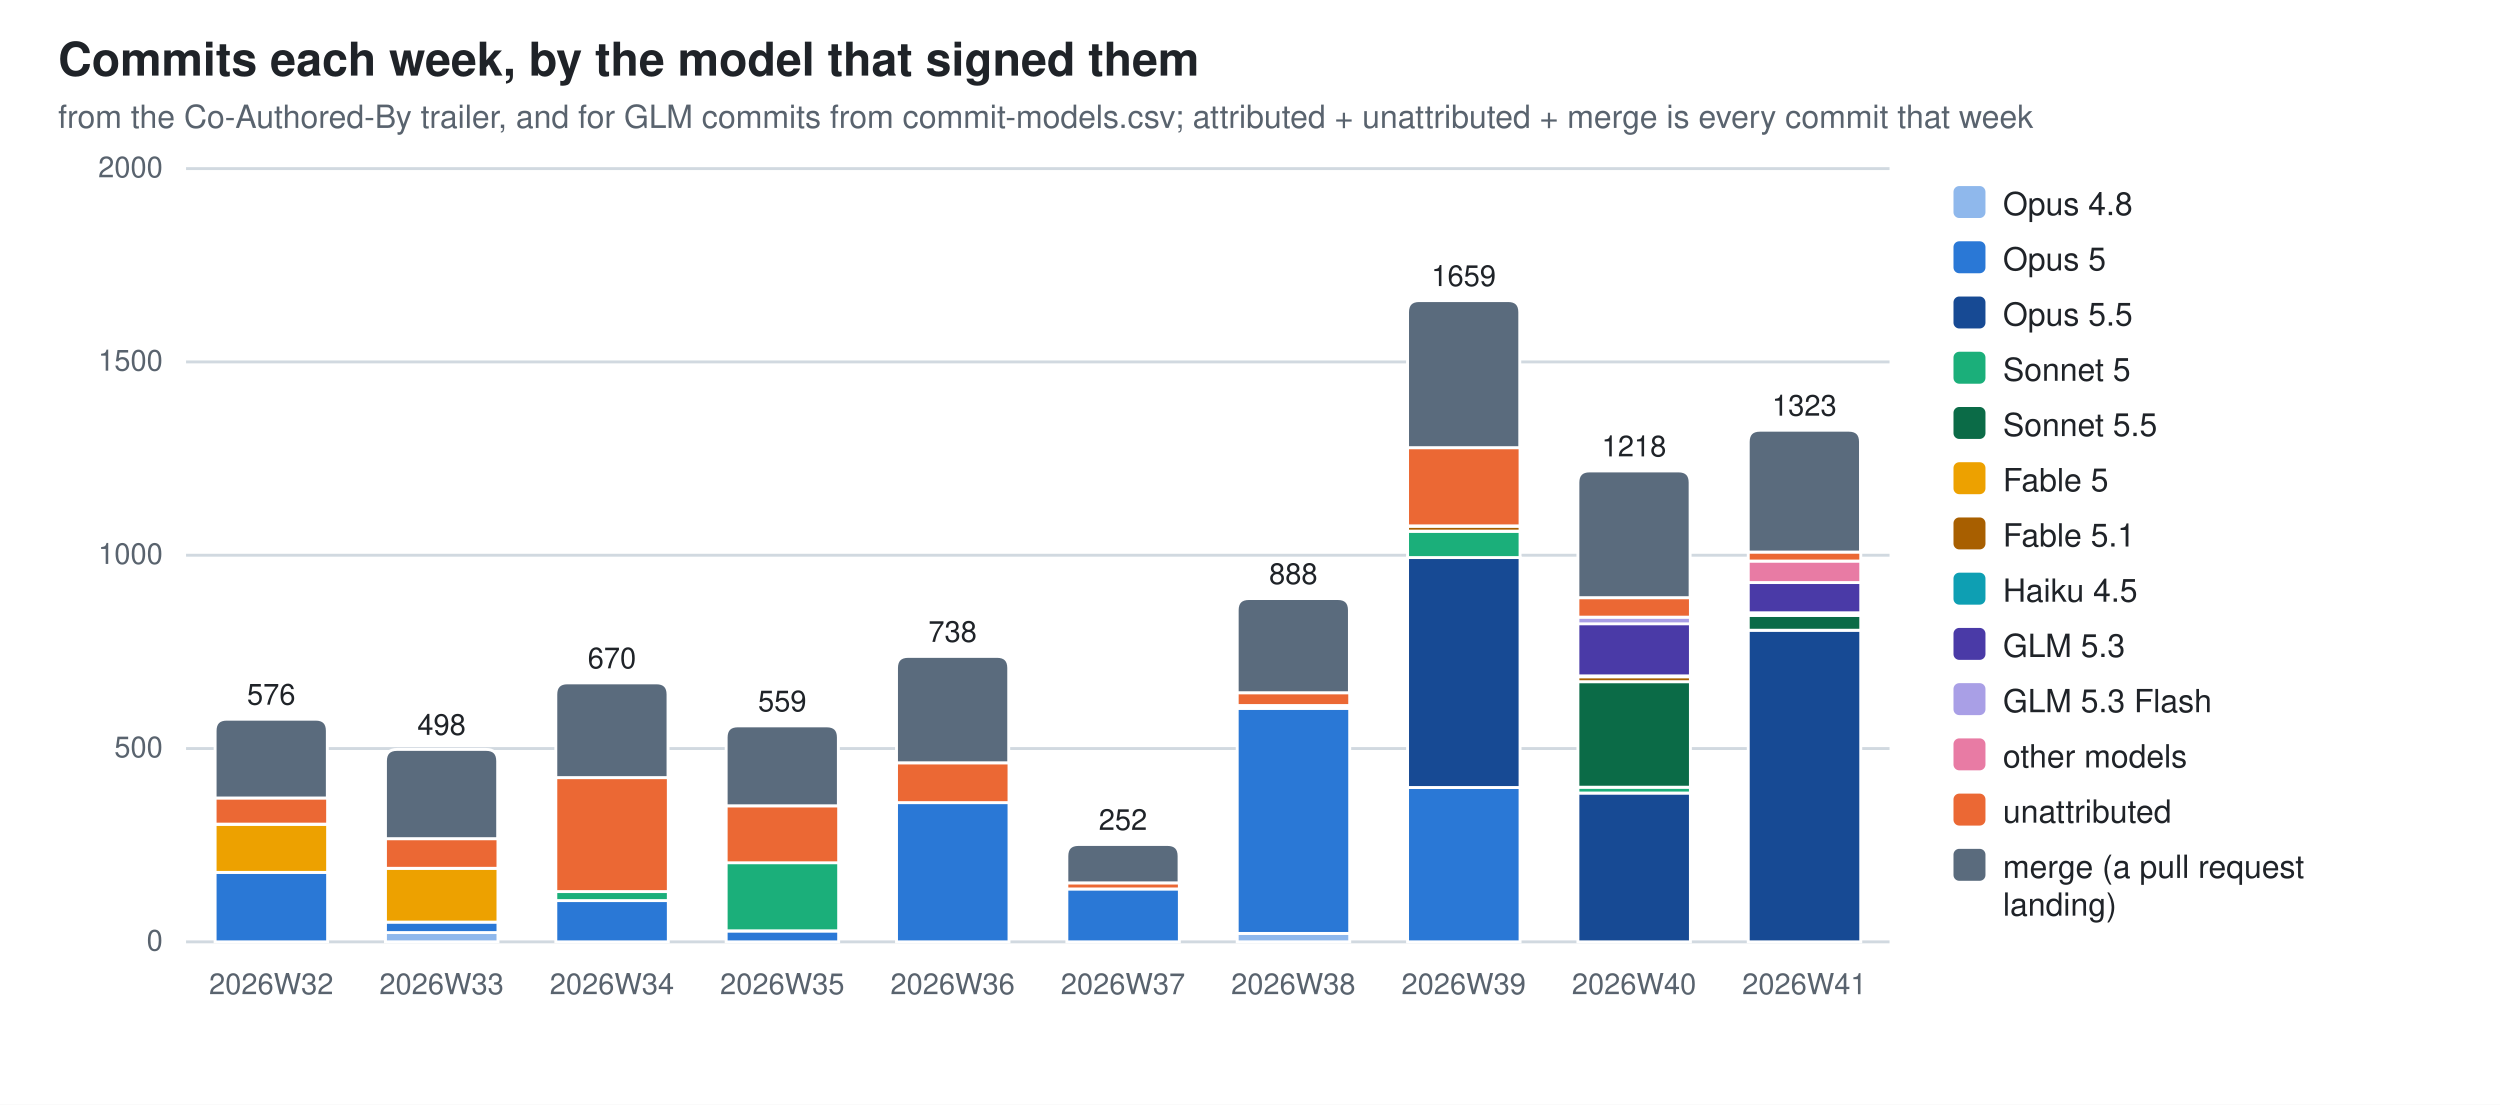
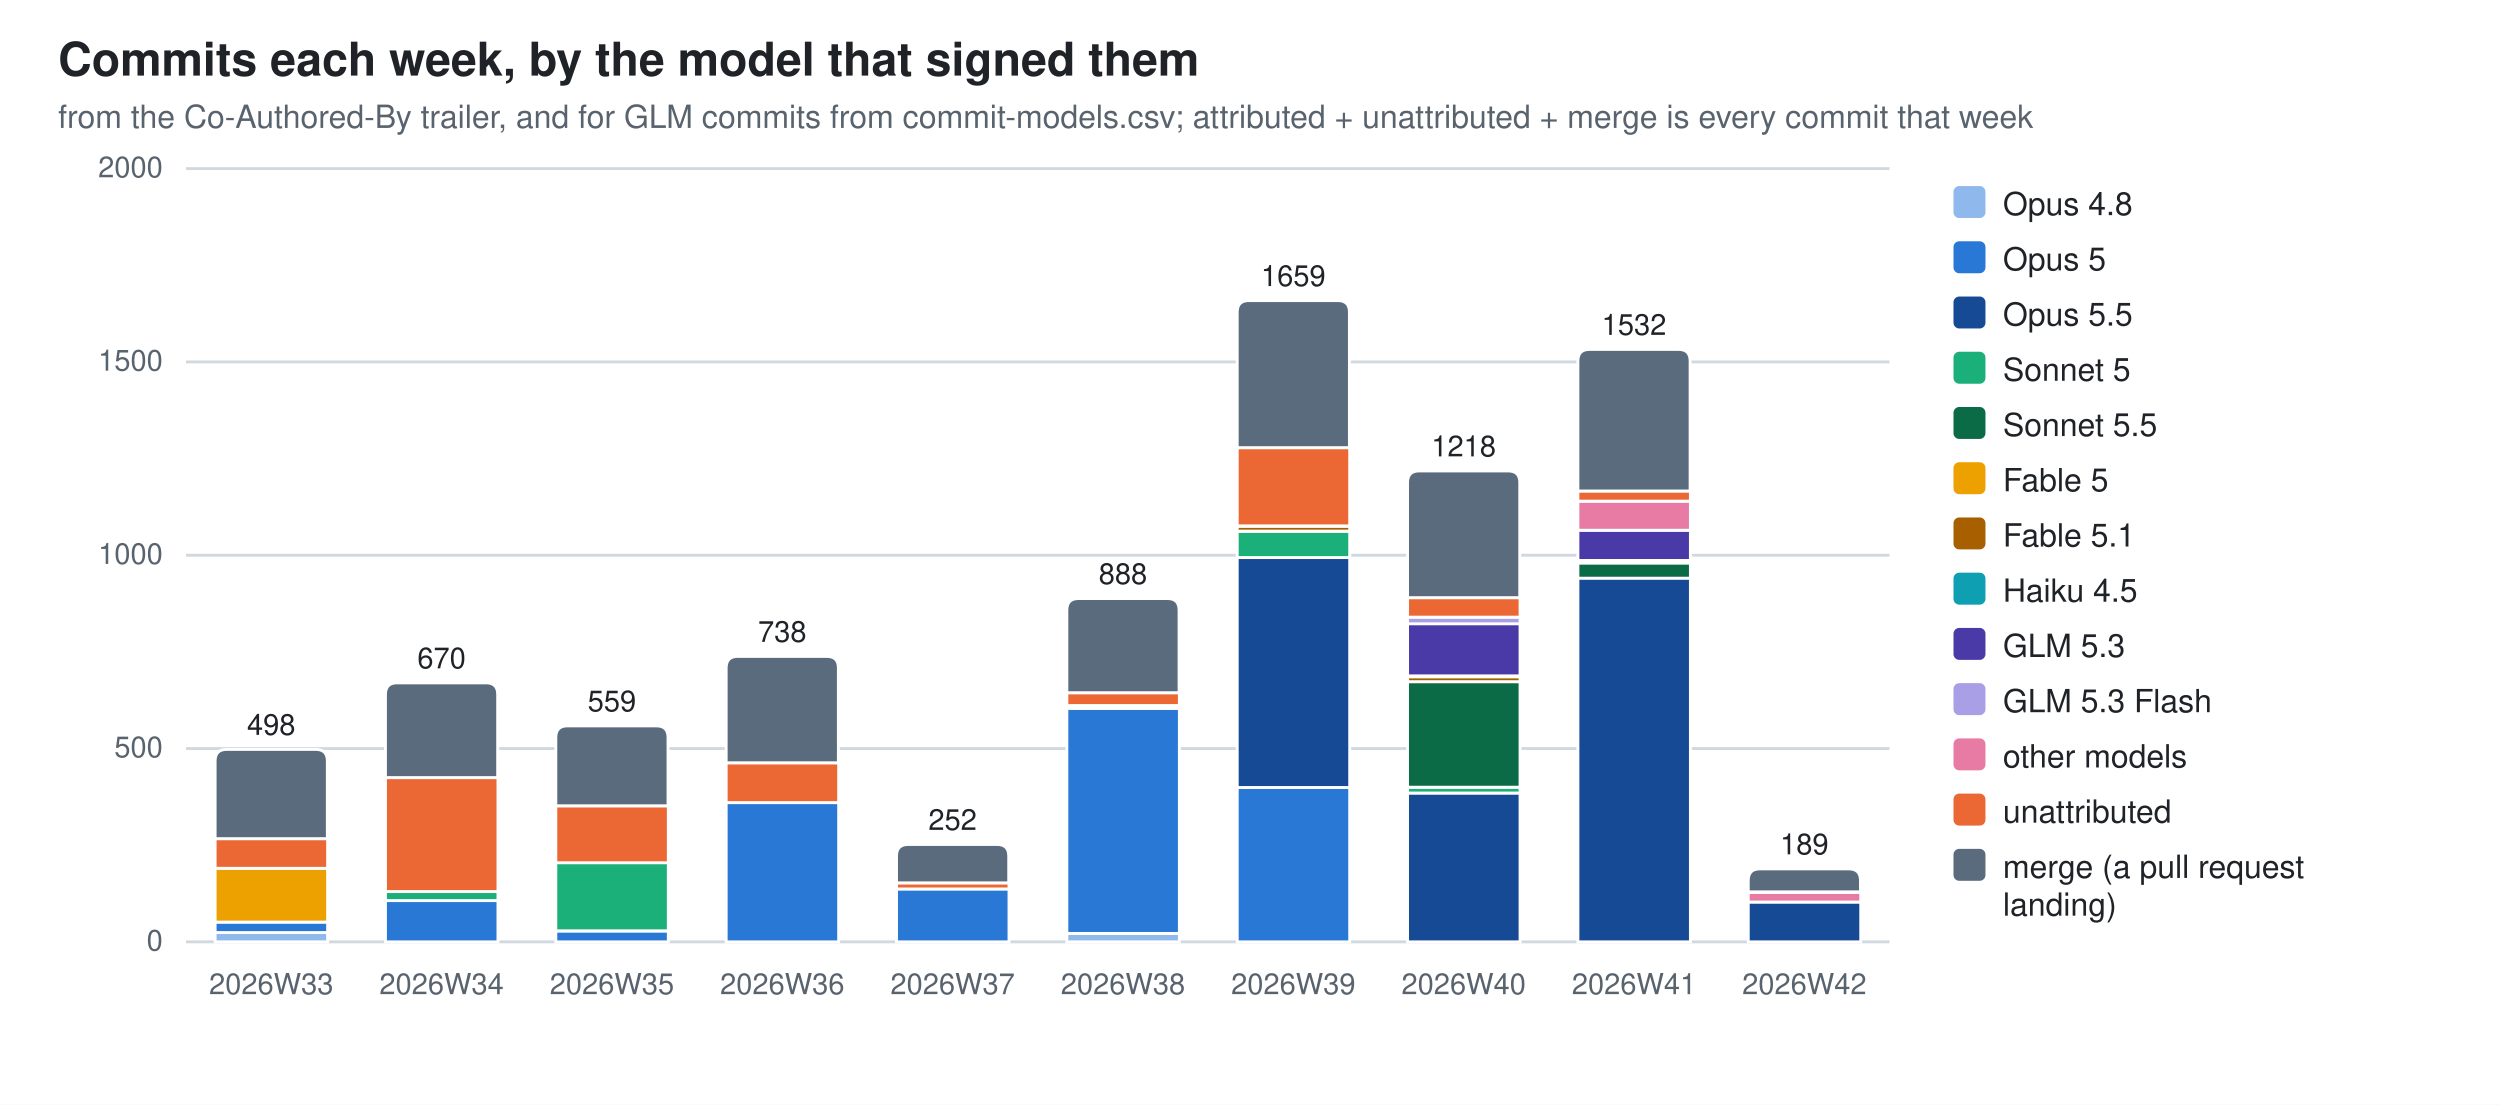
<svg xmlns="http://www.w3.org/2000/svg" width="860" height="380" viewBox="0 0 860 380" role="img" aria-label="Commits each week, by the model that signed them">
  <style>
  .bg{fill:#ffffff} .fg{fill:#1f2328} .mut{fill:#59636e} .grid{stroke:#d1d9e0}
  .seg{stroke:#ffffff;stroke-width:1}
  .val{paint-order:stroke;stroke:#ffffff;stroke-width:3px;stroke-linejoin:round}
  .c0{fill:#8fb8ec}  .c1{fill:#2a78d6}  .c2{fill:#174a94}  .c3{fill:#1baf7a}  .c4{fill:#0b6b47}  .c5{fill:#eda100}  .c6{fill:#a85f00}  .c7{fill:#0e9fb3}  .c8{fill:#4a3aa7}  .c9{fill:#a99fe6}  .c10{fill:#e87ba4}  .c11{fill:#eb6834}  .c12{fill:#5a6b7d}
  @media (prefers-color-scheme: dark){
    .bg{fill:#0d1117} .fg{fill:#e6edf3} .mut{fill:#9198a1} .grid{stroke:#30363d}
    .seg{stroke:#0d1117} .val{stroke:#0d1117} .c0{fill:#2c5ea8} .c1{fill:#3987e5} .c2{fill:#7db3f5} .c3{fill:#199e70} .c4{fill:#58d0a2} .c5{fill:#c98500} .c6{fill:#f2c75c} .c7{fill:#2bb5c9} .c8{fill:#9085e9} .c9{fill:#5848b8} .c10{fill:#d55181} .c11{fill:#d95926} .c12{fill:#94a5b7}}
  text{font-family:-apple-system,BlinkMacSystemFont,"Segoe UI",Helvetica,Arial,sans-serif}
</style>
  <rect class="bg" width="860" height="380" />
  <text class="fg" x="20" y="26" font-size="16" font-weight="600">Commits each week, by the model that signed them</text>
  <text class="mut" x="20" y="44" font-size="11">from the Co-Authored-By trailer, and for GLM commits from commit-models.csv; attributed + unattributed + merge is every commit that week</text>
  <line class="grid" x1="64" y1="324.0" x2="650.0" y2="324.0" stroke-width="1" />
  <text class="mut" x="56" y="327.0" font-size="10" text-anchor="end">0</text>
  <line class="grid" x1="64" y1="257.5" x2="650.0" y2="257.5" stroke-width="1" />
  <text class="mut" x="56" y="260.5" font-size="10" text-anchor="end">500</text>
  <line class="grid" x1="64" y1="191.0" x2="650.0" y2="191.0" stroke-width="1" />
  <text class="mut" x="56" y="194.0" font-size="10" text-anchor="end">1000</text>
  <line class="grid" x1="64" y1="124.5" x2="650.0" y2="124.5" stroke-width="1" />
  <text class="mut" x="56" y="127.5" font-size="10" text-anchor="end">1500</text>
  <line class="grid" x1="64" y1="58.0" x2="650.0" y2="58.0" stroke-width="1" />
  <text class="mut" x="56" y="61.0" font-size="10" text-anchor="end">2000</text>
-   <rect class="seg c1" x="74.0" y="300.1" width="38.7" height="23.9" />
-   <rect class="seg c5" x="74.0" y="283.6" width="38.7" height="16.5" />
-   <rect class="seg c11" x="74.0" y="274.5" width="38.7" height="9.0" />
-   <path class="seg c12" d="M74.0,274.5 V251.4 Q74.0,247.4 78.0,247.4 H108.6 Q112.6,247.4 112.6,251.4 V274.5 Z" />
-   <text class="mut" x="93.3" y="342" font-size="10" text-anchor="middle">2026W32</text>
-   <text class="fg val" x="93.3" y="242.4" font-size="10" text-anchor="middle">576</text>
-   <rect class="seg c0" x="132.6" y="320.8" width="38.7" height="3.2" />
-   <rect class="seg c1" x="132.6" y="317.2" width="38.7" height="3.6" />
-   <rect class="seg c5" x="132.6" y="298.7" width="38.7" height="18.5" />
-   <rect class="seg c11" x="132.6" y="288.5" width="38.7" height="10.2" />
-   <path class="seg c12" d="M132.6,288.5 V261.8 Q132.6,257.8 136.6,257.8 H167.2 Q171.2,257.8 171.2,261.8 V288.5 Z" />
-   <text class="mut" x="151.9" y="342" font-size="10" text-anchor="middle">2026W33</text>
-   <text class="fg val" x="151.9" y="252.8" font-size="10" text-anchor="middle">498</text>
-   <rect class="seg c1" x="191.2" y="309.8" width="38.7" height="14.2" />
-   <rect class="seg c3" x="191.2" y="306.7" width="38.7" height="3.1" />
-   <rect class="seg c11" x="191.2" y="267.5" width="38.7" height="39.2" />
-   <path class="seg c12" d="M191.2,267.5 V238.9 Q191.2,234.9 195.2,234.9 H225.8 Q229.8,234.9 229.8,238.9 V267.5 Z" />
-   <text class="mut" x="210.5" y="342" font-size="10" text-anchor="middle">2026W34</text>
-   <text class="fg val" x="210.5" y="229.9" font-size="10" text-anchor="middle">670</text>
-   <rect class="seg c1" x="249.8" y="320.3" width="38.7" height="3.7" />
-   <rect class="seg c3" x="249.8" y="296.7" width="38.7" height="23.5" />
-   <rect class="seg c11" x="249.8" y="277.2" width="38.7" height="19.6" />
-   <path class="seg c12" d="M249.8,277.2 V253.7 Q249.8,249.7 253.8,249.7 H284.4 Q288.4,249.7 288.4,253.7 V277.2 Z" />
-   <text class="mut" x="269.1" y="342" font-size="10" text-anchor="middle">2026W35</text>
-   <text class="fg val" x="269.1" y="244.7" font-size="10" text-anchor="middle">559</text>
-   <rect class="seg c1" x="308.4" y="276.1" width="38.7" height="47.9" />
-   <rect class="seg c11" x="308.4" y="262.4" width="38.7" height="13.7" />
-   <path class="seg c12" d="M308.4,262.4 V229.8 Q308.4,225.8 312.4,225.8 H343.0 Q347.0,225.8 347.0,229.8 V262.4 Z" />
-   <text class="mut" x="327.7" y="342" font-size="10" text-anchor="middle">2026W36</text>
-   <text class="fg val" x="327.7" y="220.8" font-size="10" text-anchor="middle">738</text>
-   <rect class="seg c1" x="367.0" y="305.8" width="38.7" height="18.2" />
-   <rect class="seg c11" x="367.0" y="303.7" width="38.7" height="2.1" />
-   <path class="seg c12" d="M367.0,303.7 V294.5 Q367.0,290.5 371.0,290.5 H401.6 Q405.6,290.5 405.6,294.5 V303.7 Z" />
-   <text class="mut" x="386.3" y="342" font-size="10" text-anchor="middle">2026W37</text>
-   <text class="fg val" x="386.3" y="285.5" font-size="10" text-anchor="middle">252</text>
-   <rect class="seg c0" x="425.6" y="321.1" width="38.7" height="2.9" />
-   <rect class="seg c1" x="425.6" y="243.7" width="38.7" height="77.4" />
-   <rect class="seg c6" x="425.6" y="242.7" width="38.7" height="0.9" />
-   <rect class="seg c11" x="425.6" y="238.3" width="38.7" height="4.4" />
-   <path class="seg c12" d="M425.6,238.3 V209.9 Q425.6,205.9 429.6,205.9 H460.2 Q464.2,205.9 464.2,209.9 V238.3 Z" />
-   <text class="mut" x="444.9" y="342" font-size="10" text-anchor="middle">2026W38</text>
-   <text class="fg val" x="444.9" y="200.9" font-size="10" text-anchor="middle">888</text>
-   <rect class="seg c1" x="484.2" y="270.9" width="38.7" height="53.1" />
-   <rect class="seg c2" x="484.2" y="191.8" width="38.7" height="79.1" />
-   <rect class="seg c3" x="484.2" y="182.8" width="38.7" height="9.0" />
-   <rect class="seg c6" x="484.2" y="181.0" width="38.7" height="1.7" />
-   <rect class="seg c10" x="484.2" y="180.9" width="38.7" height="0.1" />
-   <rect class="seg c11" x="484.2" y="154.0" width="38.7" height="26.9" />
-   <path class="seg c12" d="M484.2,154.0 V107.4 Q484.2,103.4 488.2,103.4 H518.8 Q522.8,103.4 522.8,107.4 V154.0 Z" />
-   <text class="mut" x="503.5" y="342" font-size="10" text-anchor="middle">2026W39</text>
-   <text class="fg val" x="503.5" y="98.4" font-size="10" text-anchor="middle">1659</text>
-   <rect class="seg c2" x="542.8" y="272.8" width="38.7" height="51.2" />
-   <rect class="seg c3" x="542.8" y="270.8" width="38.7" height="2.0" />
-   <rect class="seg c4" x="542.8" y="234.5" width="38.7" height="36.3" />
-   <rect class="seg c6" x="542.8" y="232.8" width="38.7" height="1.7" />
-   <rect class="seg c7" x="542.8" y="232.5" width="38.7" height="0.3" />
-   <rect class="seg c8" x="542.8" y="214.5" width="38.7" height="18.0" />
-   <rect class="seg c9" x="542.8" y="212.3" width="38.7" height="2.3" />
-   <rect class="seg c11" x="542.8" y="205.6" width="38.7" height="6.7" />
-   <path class="seg c12" d="M542.8,205.6 V166.0 Q542.8,162.0 546.8,162.0 H577.4 Q581.4,162.0 581.4,166.0 V205.6 Z" />
-   <text class="mut" x="562.1" y="342" font-size="10" text-anchor="middle">2026W40</text>
-   <text class="fg val" x="562.1" y="157.0" font-size="10" text-anchor="middle">1218</text>
-   <rect class="seg c2" x="601.4" y="216.8" width="38.7" height="107.2" />
-   <rect class="seg c4" x="601.4" y="211.7" width="38.7" height="5.1" />
-   <rect class="seg c6" x="601.4" y="210.8" width="38.7" height="0.9" />
-   <rect class="seg c8" x="601.4" y="200.4" width="38.7" height="10.4" />
-   <rect class="seg c10" x="601.4" y="193.0" width="38.7" height="7.4" />
-   <rect class="seg c11" x="601.4" y="189.9" width="38.7" height="3.1" />
-   <path class="seg c12" d="M601.4,189.9 V152.0 Q601.4,148.0 605.4,148.0 H636.0 Q640.0,148.0 640.0,152.0 V189.9 Z" />
-   <text class="mut" x="620.7" y="342" font-size="10" text-anchor="middle">2026W41</text>
-   <text class="fg val" x="620.7" y="143.0" font-size="10" text-anchor="middle">1323</text>
+   <rect class="seg c0" x="74.0" y="320.8" width="38.7" height="3.2" />
+   <rect class="seg c1" x="74.0" y="317.2" width="38.7" height="3.6" />
+   <rect class="seg c5" x="74.0" y="298.7" width="38.7" height="18.5" />
+   <rect class="seg c11" x="74.0" y="288.5" width="38.7" height="10.2" />
+   <path class="seg c12" d="M74.0,288.5 V261.8 Q74.0,257.8 78.0,257.8 H108.6 Q112.6,257.8 112.6,261.8 V288.5 Z" />
+   <text class="mut" x="93.3" y="342" font-size="10" text-anchor="middle">2026W33</text>
+   <text class="fg val" x="93.3" y="252.8" font-size="10" text-anchor="middle">498</text>
+   <rect class="seg c1" x="132.6" y="309.8" width="38.7" height="14.2" />
+   <rect class="seg c3" x="132.6" y="306.7" width="38.7" height="3.1" />
+   <rect class="seg c11" x="132.6" y="267.5" width="38.7" height="39.2" />
+   <path class="seg c12" d="M132.6,267.5 V238.9 Q132.6,234.9 136.6,234.9 H167.2 Q171.2,234.9 171.2,238.9 V267.5 Z" />
+   <text class="mut" x="151.9" y="342" font-size="10" text-anchor="middle">2026W34</text>
+   <text class="fg val" x="151.9" y="229.9" font-size="10" text-anchor="middle">670</text>
+   <rect class="seg c1" x="191.2" y="320.3" width="38.7" height="3.7" />
+   <rect class="seg c3" x="191.2" y="296.7" width="38.7" height="23.5" />
+   <rect class="seg c11" x="191.2" y="277.2" width="38.7" height="19.6" />
+   <path class="seg c12" d="M191.2,277.2 V253.7 Q191.2,249.7 195.2,249.7 H225.8 Q229.8,249.7 229.8,253.7 V277.2 Z" />
+   <text class="mut" x="210.5" y="342" font-size="10" text-anchor="middle">2026W35</text>
+   <text class="fg val" x="210.5" y="244.7" font-size="10" text-anchor="middle">559</text>
+   <rect class="seg c1" x="249.8" y="276.1" width="38.7" height="47.9" />
+   <rect class="seg c11" x="249.8" y="262.4" width="38.7" height="13.7" />
+   <path class="seg c12" d="M249.8,262.4 V229.8 Q249.8,225.8 253.8,225.8 H284.4 Q288.4,225.8 288.4,229.8 V262.4 Z" />
+   <text class="mut" x="269.1" y="342" font-size="10" text-anchor="middle">2026W36</text>
+   <text class="fg val" x="269.1" y="220.8" font-size="10" text-anchor="middle">738</text>
+   <rect class="seg c1" x="308.4" y="305.8" width="38.7" height="18.2" />
+   <rect class="seg c11" x="308.4" y="303.7" width="38.7" height="2.1" />
+   <path class="seg c12" d="M308.4,303.7 V294.5 Q308.4,290.5 312.4,290.5 H343.0 Q347.0,290.5 347.0,294.5 V303.7 Z" />
+   <text class="mut" x="327.7" y="342" font-size="10" text-anchor="middle">2026W37</text>
+   <text class="fg val" x="327.7" y="285.5" font-size="10" text-anchor="middle">252</text>
+   <rect class="seg c0" x="367.0" y="321.1" width="38.7" height="2.9" />
+   <rect class="seg c1" x="367.0" y="243.7" width="38.7" height="77.4" />
+   <rect class="seg c6" x="367.0" y="242.7" width="38.7" height="0.9" />
+   <rect class="seg c11" x="367.0" y="238.3" width="38.7" height="4.4" />
+   <path class="seg c12" d="M367.0,238.3 V209.9 Q367.0,205.9 371.0,205.9 H401.6 Q405.6,205.9 405.6,209.9 V238.3 Z" />
+   <text class="mut" x="386.3" y="342" font-size="10" text-anchor="middle">2026W38</text>
+   <text class="fg val" x="386.3" y="200.9" font-size="10" text-anchor="middle">888</text>
+   <rect class="seg c1" x="425.6" y="270.9" width="38.7" height="53.1" />
+   <rect class="seg c2" x="425.6" y="191.8" width="38.7" height="79.1" />
+   <rect class="seg c3" x="425.6" y="182.8" width="38.7" height="9.0" />
+   <rect class="seg c6" x="425.6" y="181.0" width="38.7" height="1.7" />
+   <rect class="seg c10" x="425.6" y="180.9" width="38.7" height="0.1" />
+   <rect class="seg c11" x="425.6" y="154.0" width="38.7" height="26.9" />
+   <path class="seg c12" d="M425.6,154.0 V107.4 Q425.6,103.4 429.6,103.4 H460.2 Q464.2,103.4 464.2,107.4 V154.0 Z" />
+   <text class="mut" x="444.9" y="342" font-size="10" text-anchor="middle">2026W39</text>
+   <text class="fg val" x="444.9" y="98.4" font-size="10" text-anchor="middle">1659</text>
+   <rect class="seg c2" x="484.2" y="272.8" width="38.7" height="51.2" />
+   <rect class="seg c3" x="484.2" y="270.8" width="38.7" height="2.0" />
+   <rect class="seg c4" x="484.2" y="234.5" width="38.7" height="36.3" />
+   <rect class="seg c6" x="484.2" y="232.8" width="38.7" height="1.7" />
+   <rect class="seg c7" x="484.2" y="232.5" width="38.7" height="0.3" />
+   <rect class="seg c8" x="484.2" y="214.5" width="38.7" height="18.0" />
+   <rect class="seg c9" x="484.2" y="212.3" width="38.7" height="2.3" />
+   <rect class="seg c11" x="484.2" y="205.6" width="38.7" height="6.7" />
+   <path class="seg c12" d="M484.2,205.6 V166.0 Q484.2,162.0 488.2,162.0 H518.8 Q522.8,162.0 522.8,166.0 V205.6 Z" />
+   <text class="mut" x="503.5" y="342" font-size="10" text-anchor="middle">2026W40</text>
+   <text class="fg val" x="503.5" y="157.0" font-size="10" text-anchor="middle">1218</text>
+   <rect class="seg c2" x="542.8" y="198.8" width="38.7" height="125.2" />
+   <rect class="seg c4" x="542.8" y="193.7" width="38.7" height="5.2" />
+   <rect class="seg c6" x="542.8" y="192.7" width="38.7" height="0.9" />
+   <rect class="seg c8" x="542.8" y="182.4" width="38.7" height="10.4" />
+   <rect class="seg c10" x="542.8" y="172.4" width="38.7" height="10.0" />
+   <rect class="seg c11" x="542.8" y="168.9" width="38.7" height="3.5" />
+   <path class="seg c12" d="M542.8,168.9 V124.2 Q542.8,120.2 546.8,120.2 H577.4 Q581.4,120.2 581.4,124.2 V168.9 Z" />
+   <text class="mut" x="562.1" y="342" font-size="10" text-anchor="middle">2026W41</text>
+   <text class="fg val" x="562.1" y="115.2" font-size="10" text-anchor="middle">1532</text>
+   <rect class="seg c2" x="601.4" y="310.3" width="38.7" height="13.7" />
+   <rect class="seg c10" x="601.4" y="307.0" width="38.7" height="3.3" />
+   <rect class="seg c11" x="601.4" y="306.8" width="38.7" height="0.1" />
+   <path class="seg c12" d="M601.4,306.8 V302.9 Q601.4,298.9 605.4,298.9 H636.0 Q640.0,298.9 640.0,302.9 V306.8 Z" />
+   <text class="mut" x="620.7" y="342" font-size="10" text-anchor="middle">2026W42</text>
+   <text class="fg val" x="620.7" y="293.9" font-size="10" text-anchor="middle">189</text>
  <rect class="c0" x="672" y="64" width="11" height="11" rx="2" />
  <text class="fg" y="74" font-size="11">
    <tspan x="689" dy="0">Opus 4.8</tspan>
  </text>
  <rect class="c1" x="672" y="83" width="11" height="11" rx="2" />
  <text class="fg" y="93" font-size="11">
    <tspan x="689" dy="0">Opus 5</tspan>
  </text>
  <rect class="c2" x="672" y="102" width="11" height="11" rx="2" />
  <text class="fg" y="112" font-size="11">
    <tspan x="689" dy="0">Opus 5.5</tspan>
  </text>
  <rect class="c3" x="672" y="121" width="11" height="11" rx="2" />
  <text class="fg" y="131" font-size="11">
    <tspan x="689" dy="0">Sonnet 5</tspan>
  </text>
  <rect class="c4" x="672" y="140" width="11" height="11" rx="2" />
  <text class="fg" y="150" font-size="11">
    <tspan x="689" dy="0">Sonnet 5.5</tspan>
  </text>
  <rect class="c5" x="672" y="159" width="11" height="11" rx="2" />
  <text class="fg" y="169" font-size="11">
    <tspan x="689" dy="0">Fable 5</tspan>
  </text>
  <rect class="c6" x="672" y="178" width="11" height="11" rx="2" />
  <text class="fg" y="188" font-size="11">
    <tspan x="689" dy="0">Fable 5.1</tspan>
  </text>
  <rect class="c7" x="672" y="197" width="11" height="11" rx="2" />
  <text class="fg" y="207" font-size="11">
    <tspan x="689" dy="0">Haiku 4.5</tspan>
  </text>
  <rect class="c8" x="672" y="216" width="11" height="11" rx="2" />
  <text class="fg" y="226" font-size="11">
    <tspan x="689" dy="0">GLM 5.3</tspan>
  </text>
  <rect class="c9" x="672" y="235" width="11" height="11" rx="2" />
  <text class="fg" y="245" font-size="11">
    <tspan x="689" dy="0">GLM 5.3 Flash</tspan>
  </text>
  <rect class="c10" x="672" y="254" width="11" height="11" rx="2" />
  <text class="fg" y="264" font-size="11">
    <tspan x="689" dy="0">other models</tspan>
  </text>
  <rect class="c11" x="672" y="273" width="11" height="11" rx="2" />
  <text class="fg" y="283" font-size="11">
    <tspan x="689" dy="0">unattributed</tspan>
  </text>
  <rect class="c12" x="672" y="292" width="11" height="11" rx="2" />
  <text class="fg" y="302" font-size="11">
    <tspan x="689" dy="0">merge (a pull request</tspan>
    <tspan x="689" dy="13">landing)</tspan>
  </text>
</svg>
